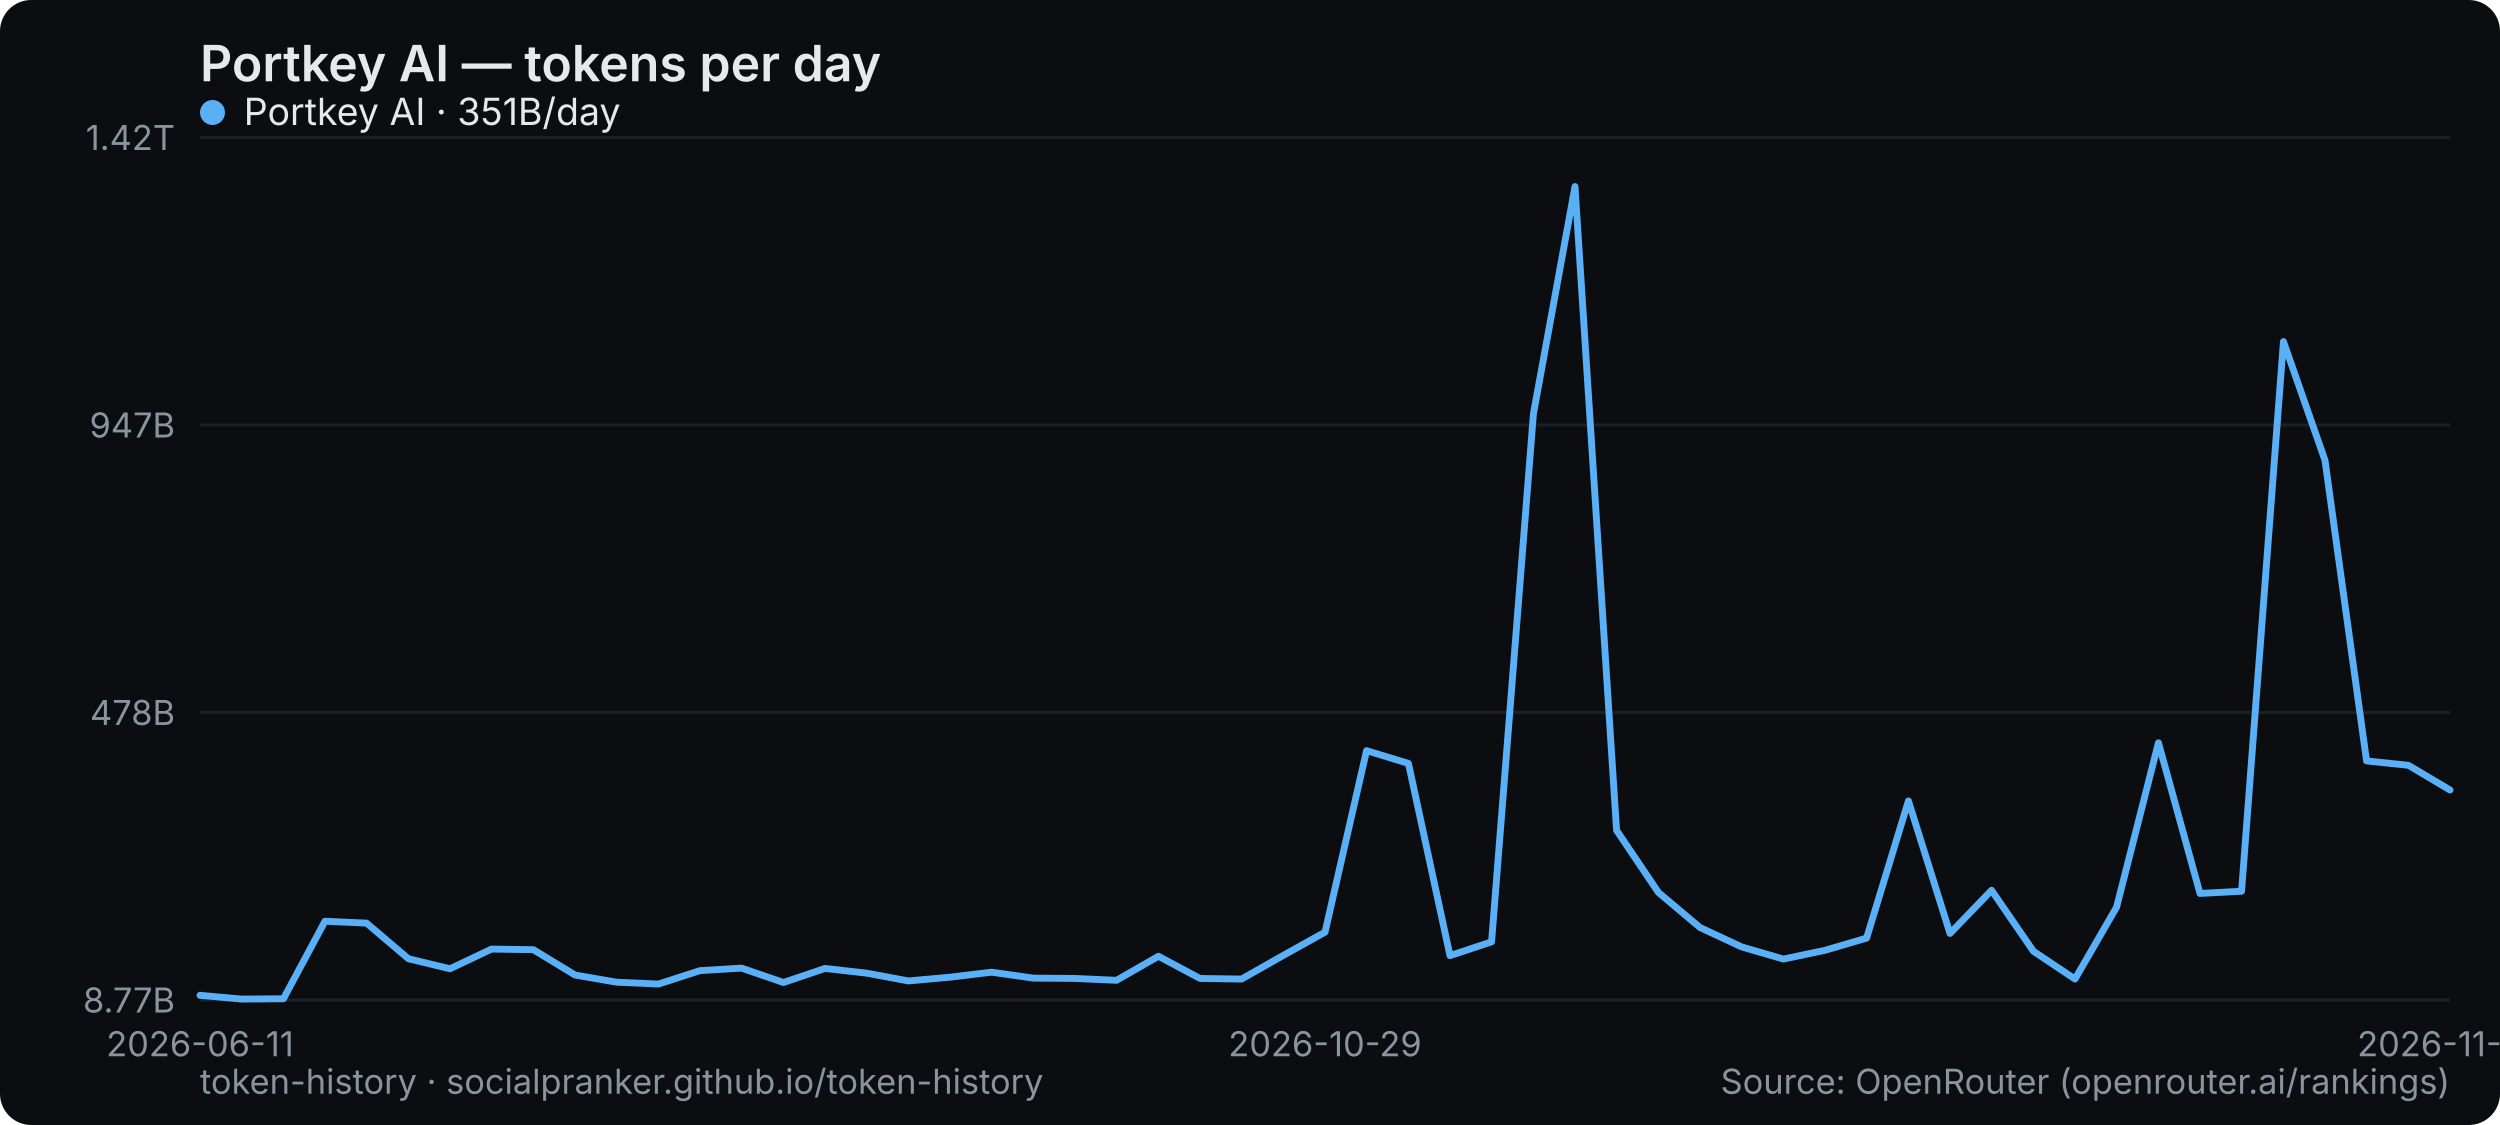
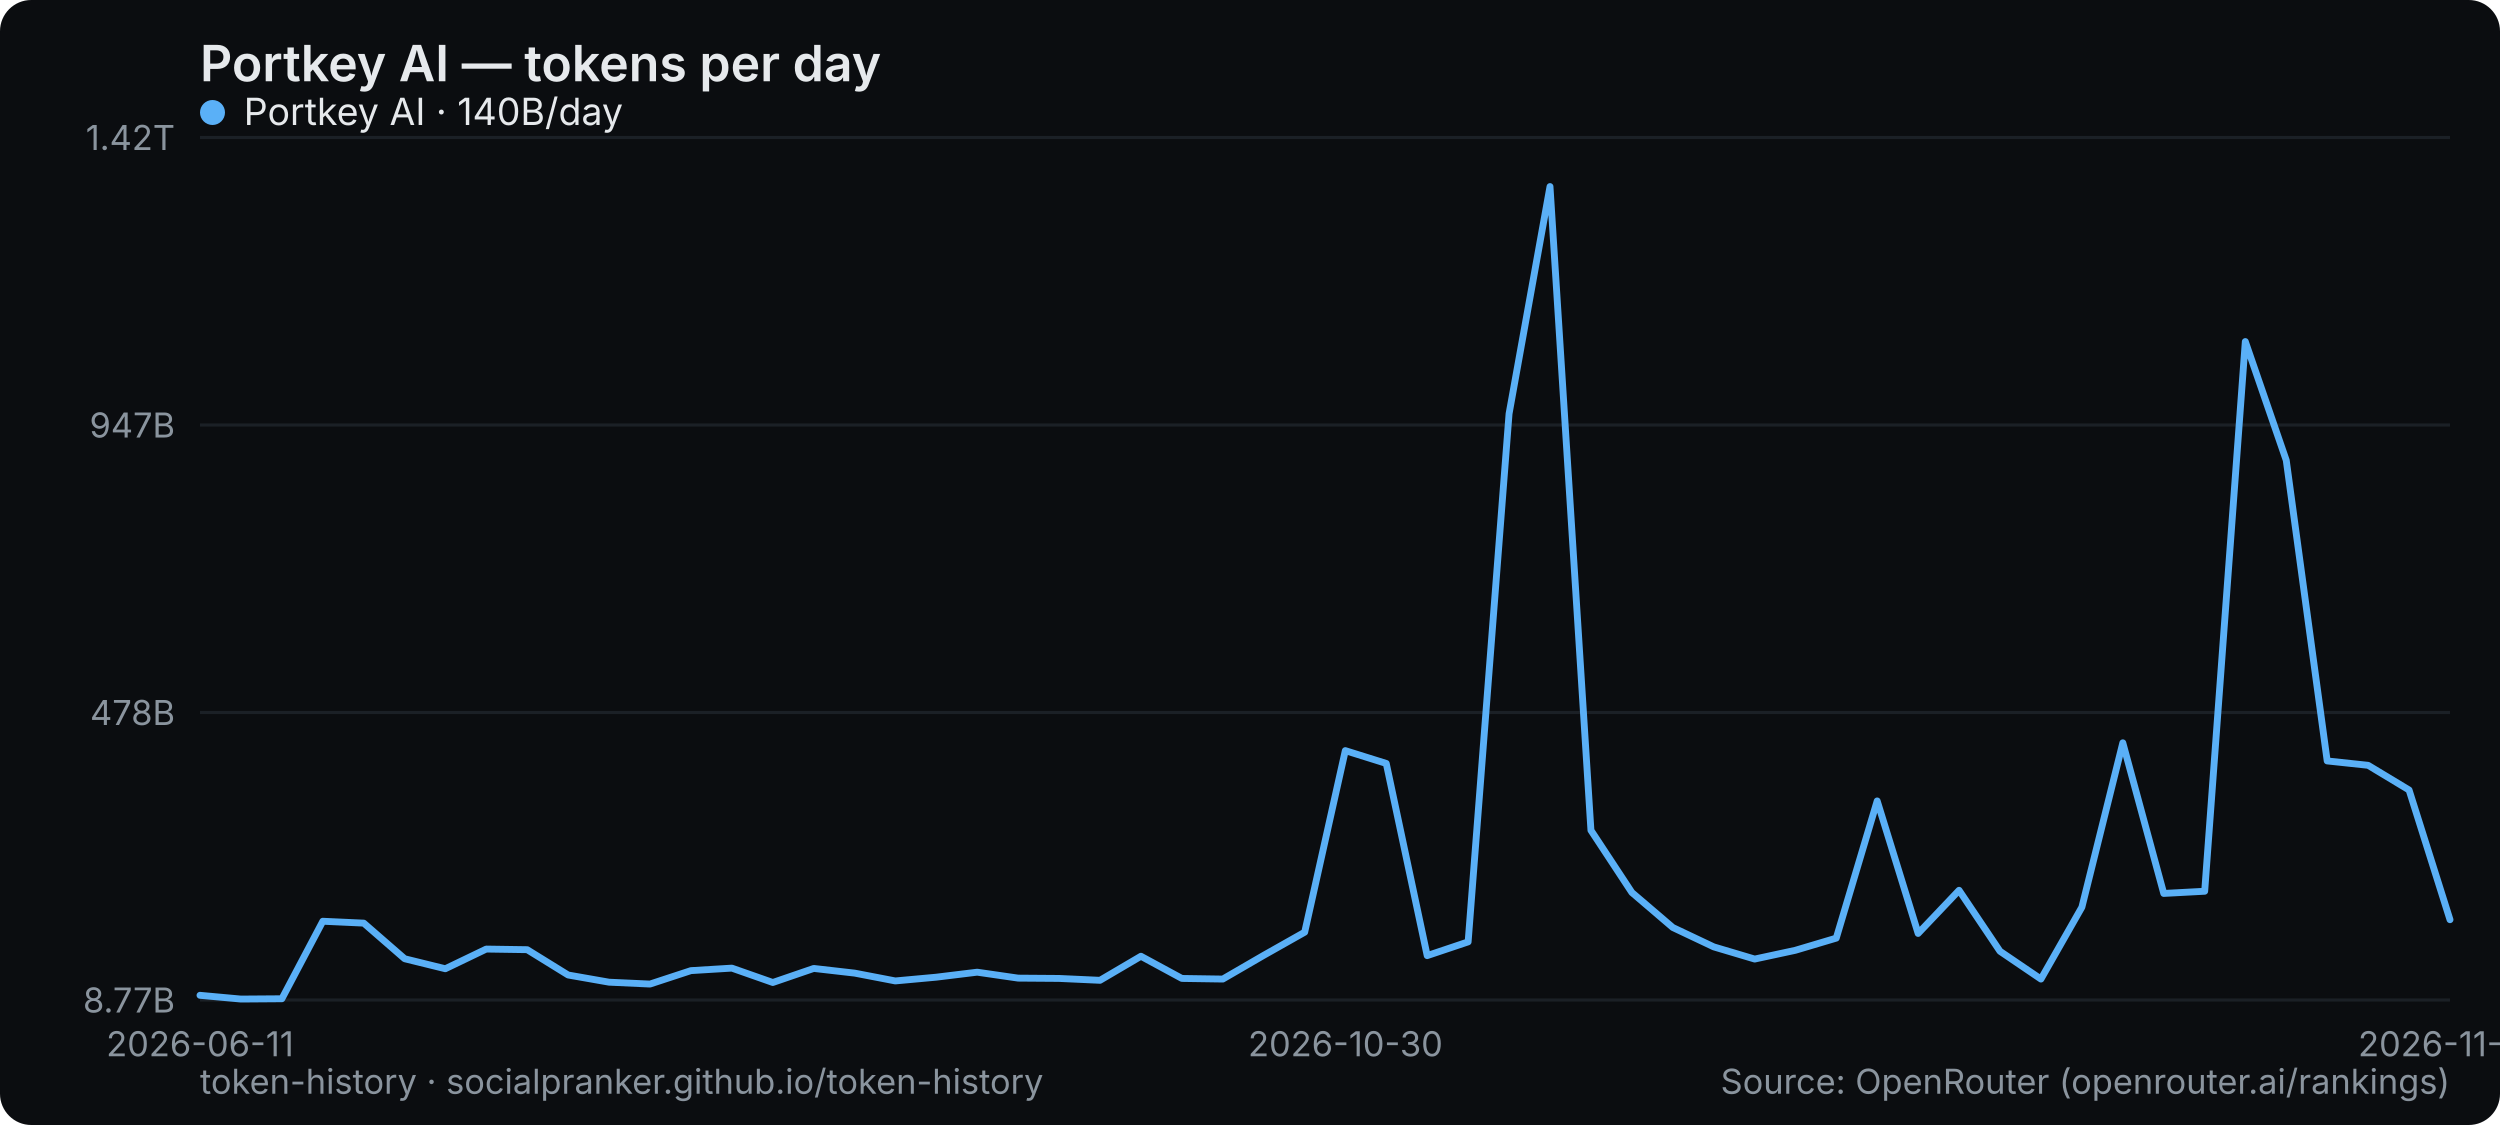
<svg xmlns="http://www.w3.org/2000/svg" width="800" height="360" viewBox="0 0 800 360" role="img" aria-label="Portkey AI — tokens per day">
  <rect width="800" height="360" rx="10" fill="#0b0d10" />
  <text x="64" y="26" font-family="system-ui,-apple-system,Segoe UI,sans-serif" font-size="16" font-weight="600" fill="#e6e9ec">Portkey AI — tokens per day</text>
  <line x1="64" y1="320" x2="784" y2="320" stroke="#1b2026" stroke-width="1" />
  <text x="56" y="324" text-anchor="end" font-family="system-ui,-apple-system,Segoe UI,sans-serif" font-size="11" fill="#8a949e">8.77B</text>
  <line x1="64" y1="228" x2="784" y2="228" stroke="#1b2026" stroke-width="1" />
  <text x="56" y="232" text-anchor="end" font-family="system-ui,-apple-system,Segoe UI,sans-serif" font-size="11" fill="#8a949e">478B</text>
  <line x1="64" y1="136" x2="784" y2="136" stroke="#1b2026" stroke-width="1" />
  <text x="56" y="140" text-anchor="end" font-family="system-ui,-apple-system,Segoe UI,sans-serif" font-size="11" fill="#8a949e">947B</text>
  <line x1="64" y1="44" x2="784" y2="44" stroke="#1b2026" stroke-width="1" />
  <text x="56" y="48" text-anchor="end" font-family="system-ui,-apple-system,Segoe UI,sans-serif" font-size="11" fill="#8a949e">1.42T</text>
  <text x="64" y="338" text-anchor="middle" font-family="system-ui,-apple-system,Segoe UI,sans-serif" font-size="11" fill="#8a949e">2026-06-11</text>
-   <text x="424" y="338" text-anchor="middle" font-family="system-ui,-apple-system,Segoe UI,sans-serif" font-size="11" fill="#8a949e">2026-10-29</text>
-   <text x="784" y="338" text-anchor="middle" font-family="system-ui,-apple-system,Segoe UI,sans-serif" font-size="11" fill="#8a949e">2026-11-26</text>
-   <polyline points="64.0,318.5 77.3,319.7 90.7,319.6 104.0,294.8 117.3,295.4 130.7,306.8 144.0,310.0 157.3,303.7 170.7,303.9 184.0,312.0 197.3,314.3 210.7,314.9 224.0,310.6 237.3,309.8 250.7,314.4 264.0,309.9 277.3,311.4 290.7,313.9 304.0,312.7 317.3,311.1 330.7,313.0 344.0,313.1 357.3,313.7 370.7,306.0 384.0,313.1 397.3,313.3 410.7,305.7 424.0,298.3 437.3,240.2 450.7,244.3 464.0,305.8 477.3,301.4 490.7,132.4 504.0,59.7 517.3,265.7 530.7,285.6 544.0,296.8 557.3,303.0 570.7,306.9 584.0,304.1 597.3,300.2 610.7,256.3 624.0,298.7 637.3,284.9 650.7,304.4 664.0,313.3 677.3,290.3 690.7,237.7 704.0,285.9 717.3,285.2 730.7,109.3 744.0,147.3 757.3,243.5 770.7,244.9 784.0,252.8" fill="none" stroke="#5ab0f7" stroke-width="2.2" stroke-linejoin="round" stroke-linecap="round" />
+   <text x="430.545" y="338" text-anchor="middle" font-family="system-ui,-apple-system,Segoe UI,sans-serif" font-size="11" fill="#8a949e">2026-10-30</text>
+   <text x="784" y="338" text-anchor="middle" font-family="system-ui,-apple-system,Segoe UI,sans-serif" font-size="11" fill="#8a949e">2026-11-27</text>
+   <polyline points="64.0,318.5 77.1,319.7 90.2,319.6 103.3,294.8 116.4,295.4 129.5,306.8 142.5,310.0 155.6,303.7 168.7,303.9 181.8,312.0 194.9,314.3 208.0,314.9 221.1,310.6 234.2,309.8 247.3,314.4 260.4,309.9 273.5,311.4 286.5,313.9 299.6,312.7 312.7,311.1 325.8,313.0 338.9,313.1 352.0,313.7 365.1,306.0 378.2,313.1 391.3,313.3 404.4,305.7 417.5,298.3 430.5,240.2 443.6,244.3 456.7,305.8 469.8,301.4 482.9,132.4 496.0,59.7 509.1,265.7 522.2,285.6 535.3,296.8 548.4,303.0 561.5,306.9 574.5,304.1 587.6,300.2 600.7,256.3 613.8,298.7 626.9,284.9 640.0,304.4 653.1,313.3 666.2,290.3 679.3,237.7 692.4,285.9 705.5,285.2 718.5,109.3 731.6,147.3 744.7,243.5 757.8,244.9 770.9,252.8 784.0,294.3" fill="none" stroke="#5ab0f7" stroke-width="2.2" stroke-linejoin="round" stroke-linecap="round" />
  <g font-family="system-ui,-apple-system,Segoe UI,sans-serif" font-size="12">
    <circle cx="68" cy="36" r="4" fill="#5ab0f7" />
-     <text x="78" y="40" fill="#e6e9ec">Portkey AI · 351B/day</text>
+     <text x="78" y="40" fill="#e6e9ec">Portkey AI · 140B/day</text>
  </g>
  <text x="64" y="350" font-family="system-ui,-apple-system,Segoe UI,sans-serif" font-size="11" fill="#8a949e">token-history · socialpranker.github.io/token-history</text>
  <text x="784" y="350" text-anchor="end" font-family="system-ui,-apple-system,Segoe UI,sans-serif" font-size="11" fill="#8a949e">Source: OpenRouter (openrouter.ai/rankings)</text>
</svg>
